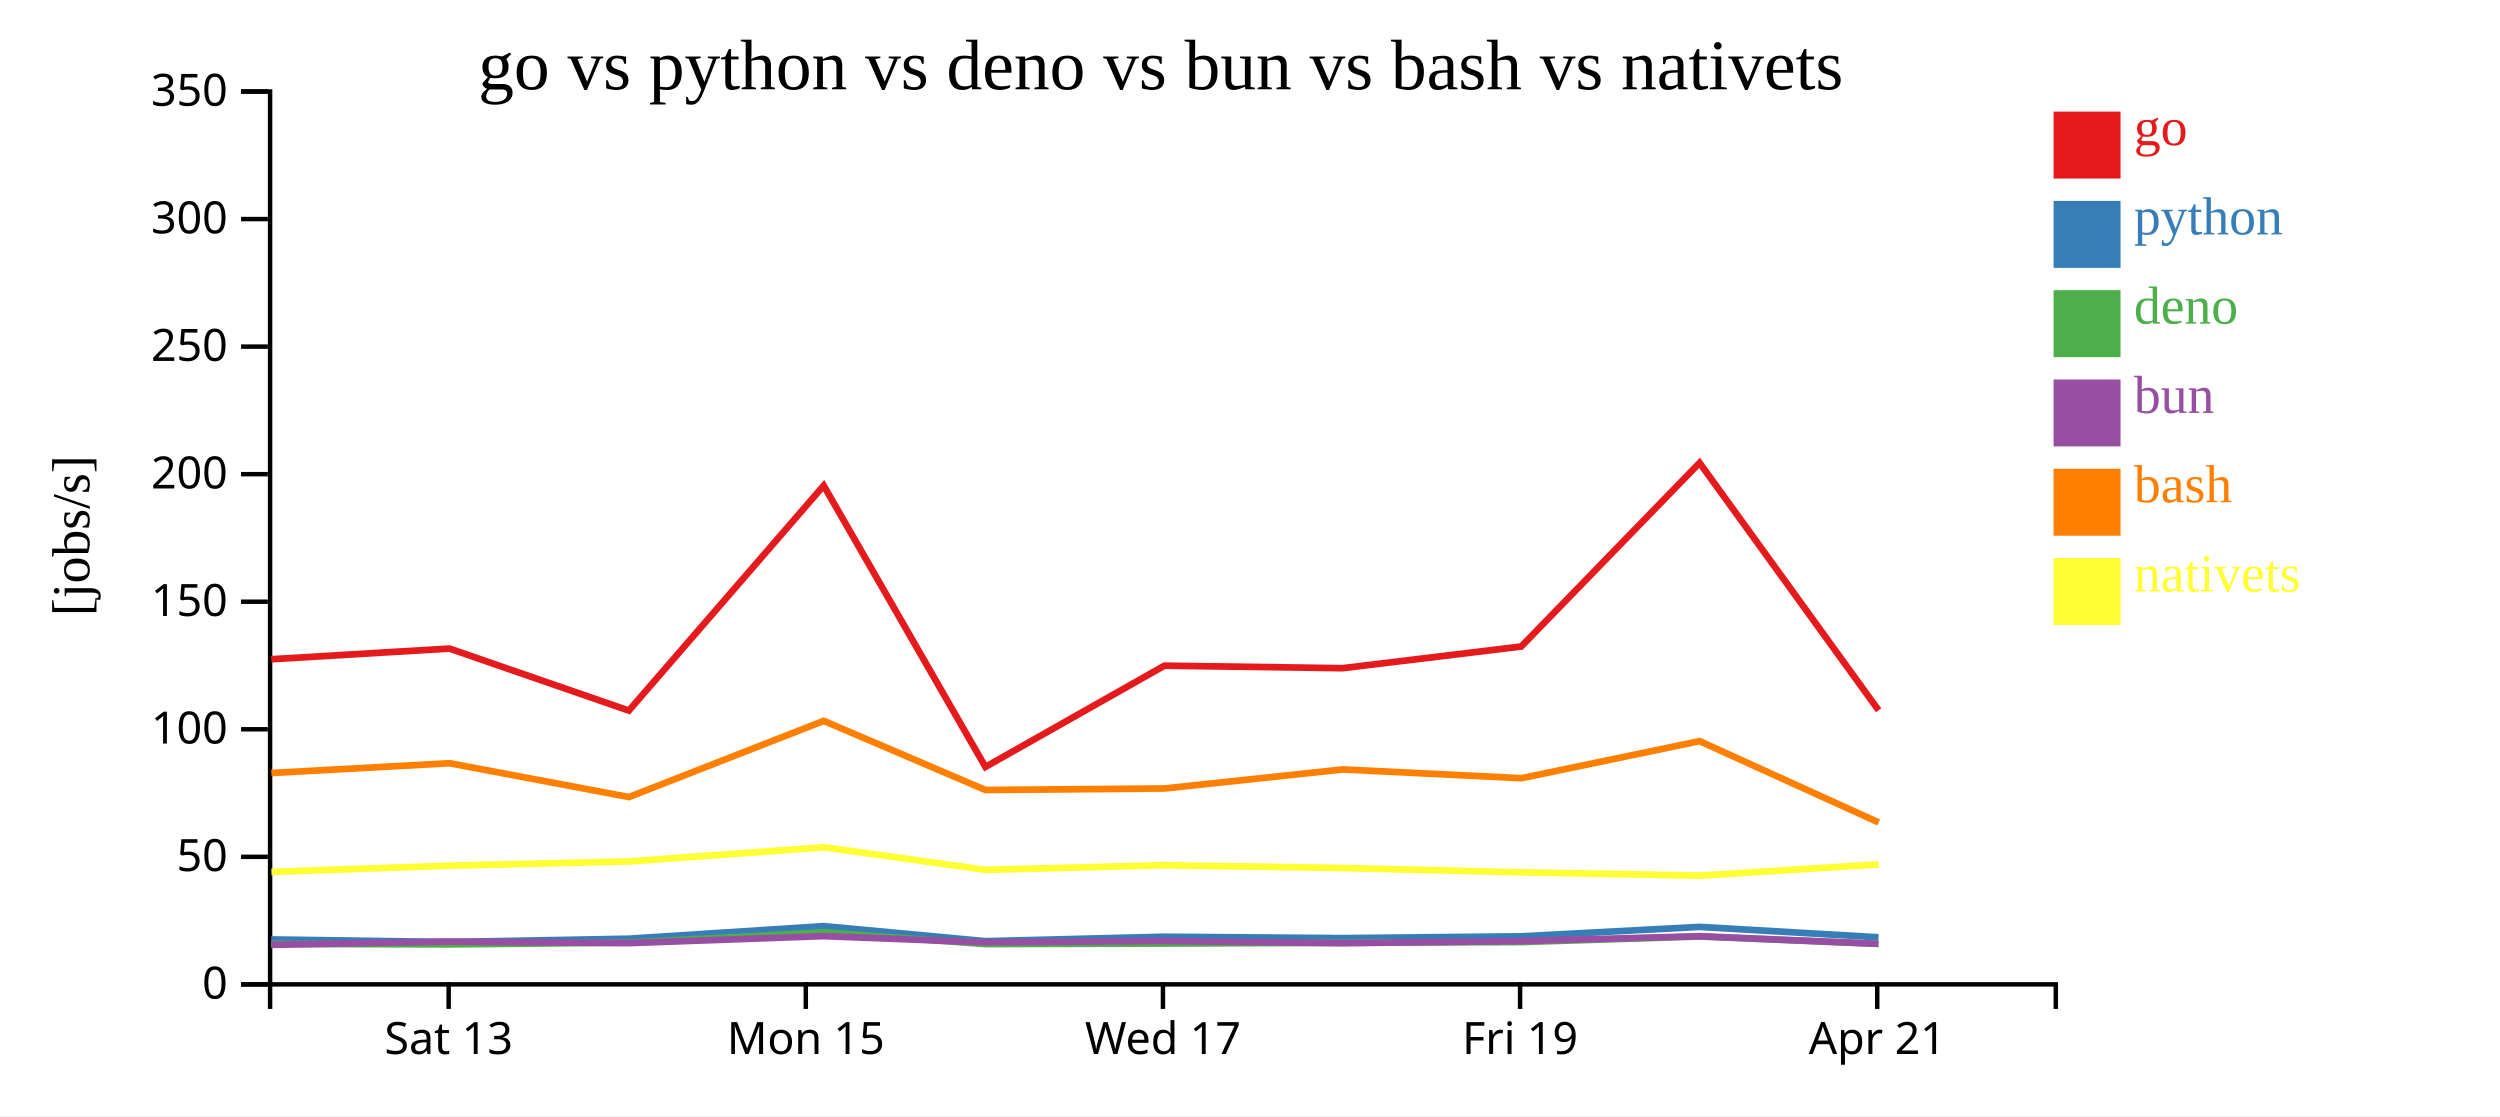
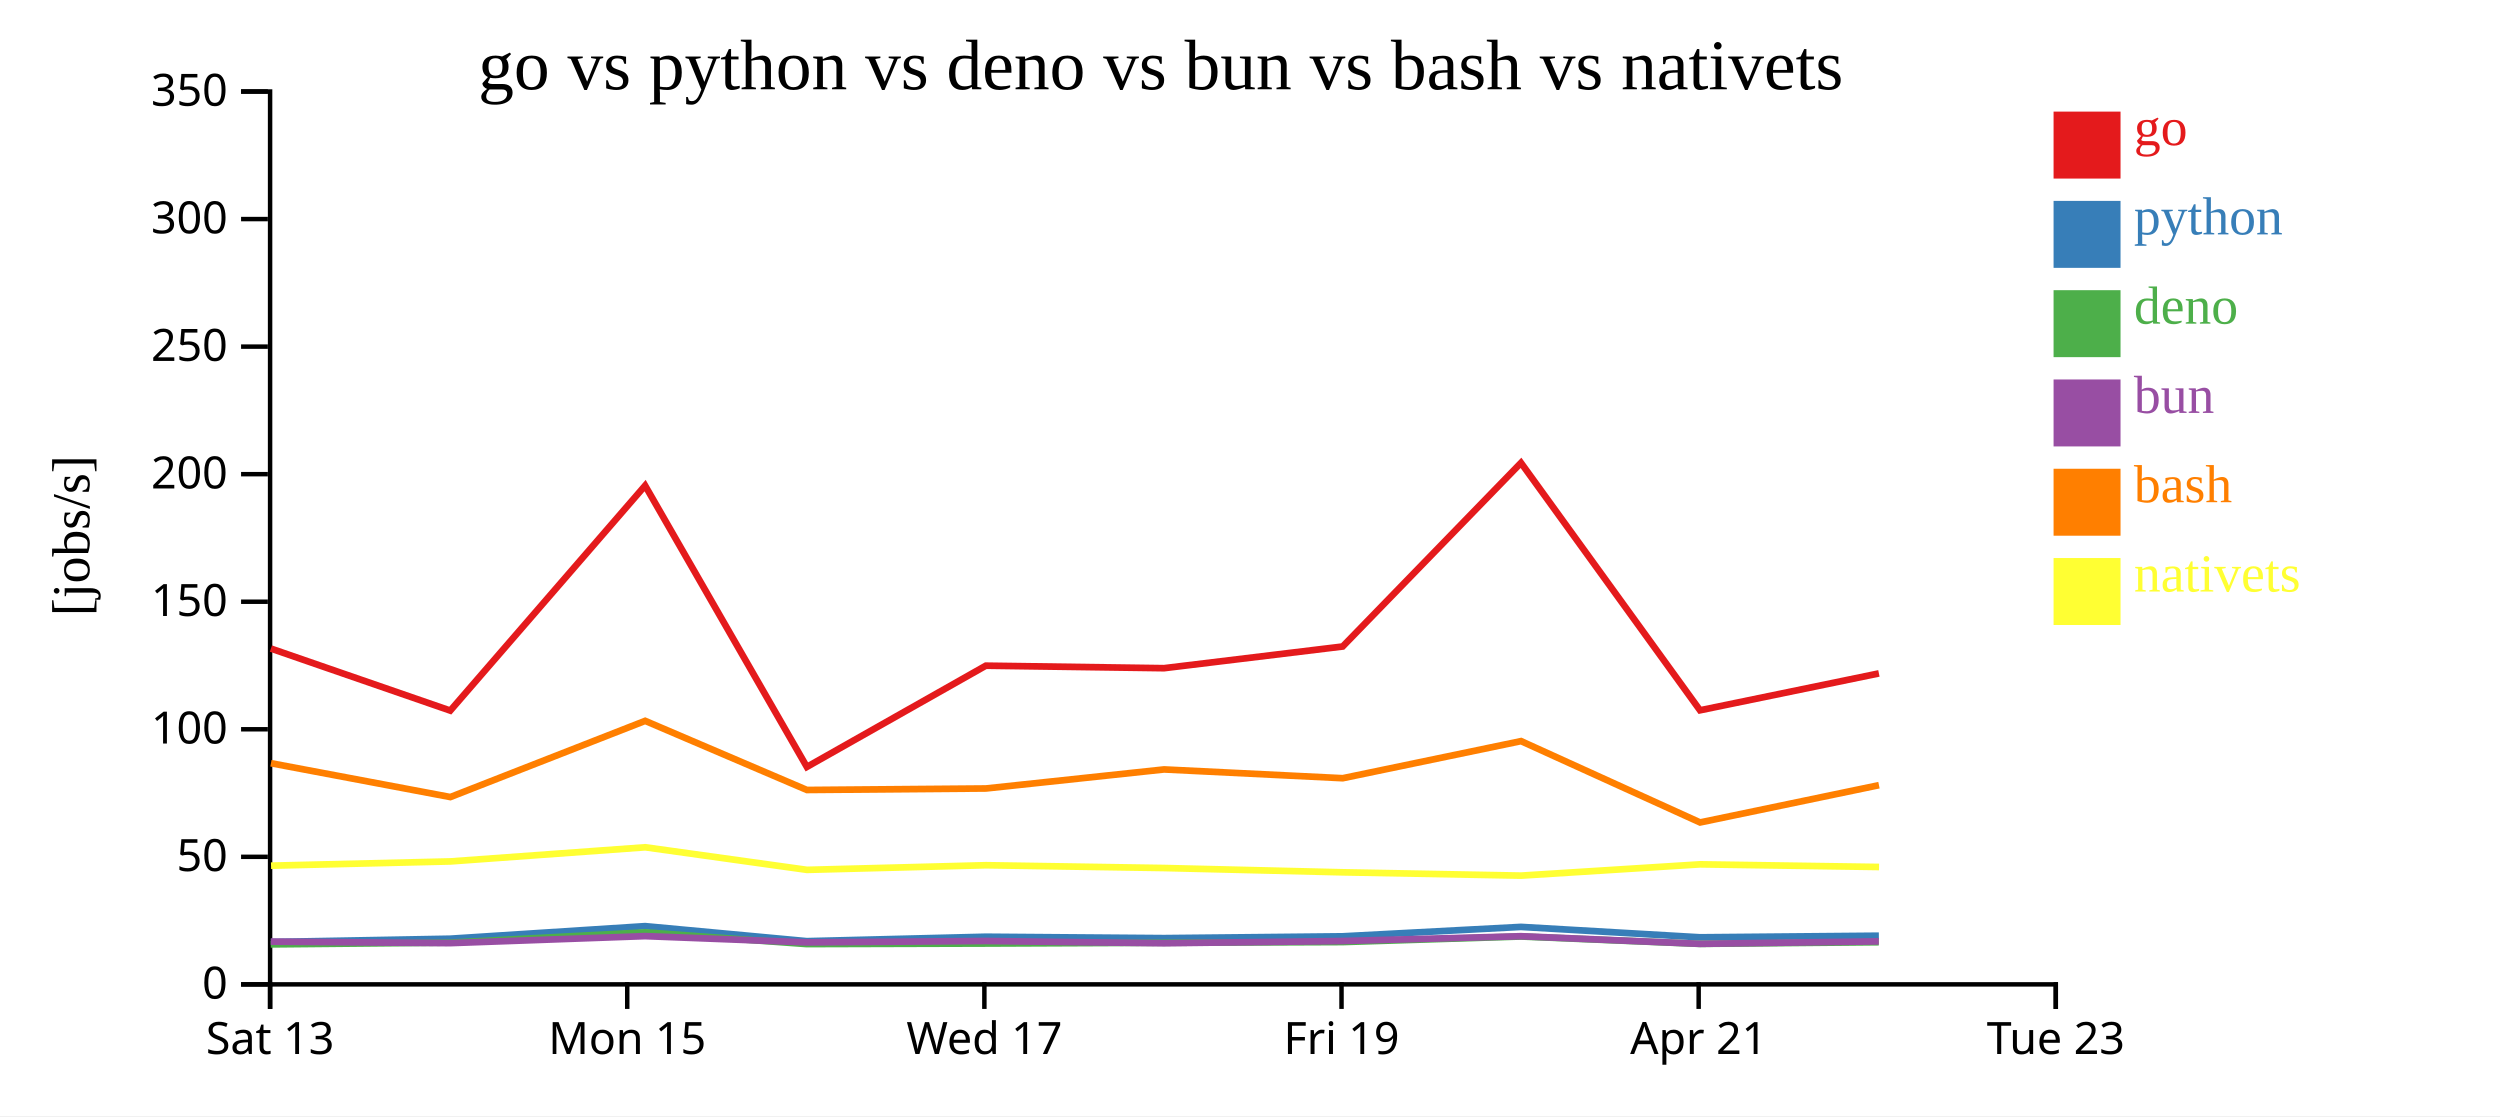
<svg xmlns="http://www.w3.org/2000/svg" width="560" height="250">
  <rect width="100%" height="100%" fill="white" />
  <g transform="translate(60,20)">
    <g transform="translate(0,200)" fill="none" font-size="10" font-family="sans-serif" text-anchor="middle">
      <path class="domain" stroke="currentColor" d="M0.5,6V0.5H400.5V6" />
-       <g class="tick" opacity="1" transform="translate(40.5,0)">
+       <g class="tick" opacity="1" transform="translate(0.5,0)">
        <line stroke="currentColor" y2="6" />
        <text fill="currentColor" y="9" dy="0.71em">Sat 13</text>
      </g>
-       <g class="tick" opacity="1" transform="translate(120.5,0)">
+       <g class="tick" opacity="1" transform="translate(80.5,0)">
        <line stroke="currentColor" y2="6" />
        <text fill="currentColor" y="9" dy="0.71em">Mon 15</text>
      </g>
-       <g class="tick" opacity="1" transform="translate(200.5,0)">
+       <g class="tick" opacity="1" transform="translate(160.5,0)">
        <line stroke="currentColor" y2="6" />
        <text fill="currentColor" y="9" dy="0.71em">Wed 17</text>
      </g>
-       <g class="tick" opacity="1" transform="translate(280.5,0)">
+       <g class="tick" opacity="1" transform="translate(240.5,0)">
        <line stroke="currentColor" y2="6" />
        <text fill="currentColor" y="9" dy="0.71em">Fri 19</text>
      </g>
-       <g class="tick" opacity="1" transform="translate(360.5,0)">
+       <g class="tick" opacity="1" transform="translate(320.5,0)">
        <line stroke="currentColor" y2="6" />
        <text fill="currentColor" y="9" dy="0.71em">Apr 21</text>
+       </g>
+       <g class="tick" opacity="1" transform="translate(400.5,0)">
+         <line stroke="currentColor" y2="6" />
+         <text fill="currentColor" y="9" dy="0.71em">Tue 23</text>
      </g>
    </g>
    <g fill="none" font-size="10" font-family="sans-serif" text-anchor="end">
      <path class="domain" stroke="currentColor" d="M-6,200.5H0.5V0.5H-6" />
      <g class="tick" opacity="1" transform="translate(0,200.5)">
        <line stroke="currentColor" x2="-6" />
        <text fill="currentColor" x="-9" dy="0.32em">0</text>
      </g>
      <g class="tick" opacity="1" transform="translate(0,171.9286)">
        <line stroke="currentColor" x2="-6" />
        <text fill="currentColor" x="-9" dy="0.32em">50</text>
      </g>
      <g class="tick" opacity="1" transform="translate(0,143.3571)">
        <line stroke="currentColor" x2="-6" />
        <text fill="currentColor" x="-9" dy="0.32em">100</text>
      </g>
      <g class="tick" opacity="1" transform="translate(0,114.7857)">
        <line stroke="currentColor" x2="-6" />
        <text fill="currentColor" x="-9" dy="0.32em">150</text>
      </g>
      <g class="tick" opacity="1" transform="translate(0,86.21429)">
        <line stroke="currentColor" x2="-6" />
        <text fill="currentColor" x="-9" dy="0.32em">200</text>
      </g>
      <g class="tick" opacity="1" transform="translate(0,57.64286)">
        <line stroke="currentColor" x2="-6" />
        <text fill="currentColor" x="-9" dy="0.32em">250</text>
      </g>
      <g class="tick" opacity="1" transform="translate(0,29.07143)">
        <line stroke="currentColor" x2="-6" />
        <text fill="currentColor" x="-9" dy="0.32em">300</text>
      </g>
      <g class="tick" opacity="1" transform="translate(0,0.5)">
        <line stroke="currentColor" x2="-6" />
        <text fill="currentColor" x="-9" dy="0.32em">350</text>
      </g>
    </g>
    <text text-anchor="middle" style="font-size: 12px" transform="rotate(-90)" y="-40" x="-100">[jobs/s]</text>
    <text text-anchor="middle" style="font-size: 16px" y="0" x="200">go vs python vs deno vs bun vs bash vs nativets</text>
-     <path class="line" fill="none" stroke="#e41a1c" stroke-width="1.5" d="M0.766,127.667L40.68,125.279L80.863,139.174L124.506,88.773L160.734,151.788L200.833,129.112L240.739,129.675L280.758,124.817L320.701,83.679L360.801,139.106" />
-     <path class="line" fill="none" stroke="#377eb8" stroke-width="1.5" d="M0.757,190.435L40.671,191.007L80.853,190.27L124.5,187.457L160.721,190.821L200.824,189.828L240.731,190.142L280.75,189.736L320.696,187.625L360.791,189.957" />
-     <path class="line" fill="none" stroke="#4daf4a" stroke-width="1.5" d="M0.726,191.442L40.641,191.54L80.822,191.155L124.476,188.847L160.69,191.473L200.795,191.355L240.7,191.182L280.721,191.023L320.671,189.775L360.761,191.428" />
-     <path class="line" fill="none" stroke="#984ea3" stroke-width="1.5" d="M0.743,191.637L40.656,190.92L80.838,191.262L124.489,189.693L160.706,191.093L200.81,190.785L240.716,191.285L280.736,190.79L320.684,189.711L360.777,191.419" />
-     <path class="line" fill="none" stroke="#ff7f00" stroke-width="1.5" d="M0.779,153.15L40.692,150.963L80.876,158.54L124.516,141.473L160.747,156.955L200.846,156.62L240.752,152.353L280.771,154.32L320.712,146.01L360.817,164.229" />
-     <path class="line" fill="none" stroke="#ffff33" stroke-width="1.5" d="M0.8,175.308L40.712,173.912L80.896,172.959L124.534,169.791L160.768,174.849L200.866,173.812L240.773,174.437L280.792,175.399L320.734,176.14L360.837,173.611" />
+     <path class="line" fill="none" stroke="#e41a1c" stroke-width="1.5" d="M0.68,125.279L40.863,139.174L84.506,88.773L120.734,151.788L160.833,129.112L200.739,129.675L240.758,124.817L280.701,83.679L320.801,139.106L360.875,130.841" />
+     <path class="line" fill="none" stroke="#377eb8" stroke-width="1.5" d="M0.671,191.007L40.853,190.27L84.5,187.457L120.721,190.821L160.824,189.828L200.731,190.142L240.75,189.736L280.696,187.625L320.791,189.957L360.866,189.6" />
+     <path class="line" fill="none" stroke="#4daf4a" stroke-width="1.5" d="M0.641,191.54L40.822,191.155L84.476,188.847L120.69,191.473L160.795,191.355L200.7,191.182L240.721,191.023L280.671,189.775L320.761,191.428L360.838,191.054" />
+     <path class="line" fill="none" stroke="#984ea3" stroke-width="1.5" d="M0.656,190.92L40.838,191.262L84.489,189.693L120.706,191.093L160.81,190.785L200.716,191.285L240.736,190.79L280.684,189.711L320.777,191.419L360.853,190.861" />
+     <path class="line" fill="none" stroke="#ff7f00" stroke-width="1.5" d="M0.692,150.963L40.876,158.54L84.516,141.473L120.747,156.955L160.846,156.62L200.752,152.353L240.771,154.32L280.712,146.01L320.817,164.229L360.889,155.879" />
+     <path class="line" fill="none" stroke="#ffff33" stroke-width="1.5" d="M0.712,173.912L40.896,172.959L84.534,169.791L120.768,174.849L160.866,173.812L200.773,174.437L240.792,175.399L280.734,176.14L320.837,173.611L360.909,174.205" />
    <rect class="dot" x="400" y="5" width="15" height="15" style="fill: #e41a1c;" />
    <rect class="dot" x="400" y="25" width="15" height="15" style="fill: #377eb8;" />
    <rect class="dot" x="400" y="45" width="15" height="15" style="fill: #4daf4a;" />
    <rect class="dot" x="400" y="65" width="15" height="15" style="fill: #984ea3;" />
    <rect class="dot" x="400" y="85" width="15" height="15" style="fill: #ff7f00;" />
    <rect class="dot" x="400" y="105" width="15" height="15" style="fill: #ffff33;" />
    <text class="label" x="418" y="12.5" style="fill: #e41a1c; alignment-baseline: middle;" text-anchor="left">go</text>
    <text class="label" x="418" y="32.5" style="fill: #377eb8; alignment-baseline: middle;" text-anchor="left">python</text>
    <text class="label" x="418" y="52.5" style="fill: #4daf4a; alignment-baseline: middle;" text-anchor="left">deno</text>
    <text class="label" x="418" y="72.5" style="fill: #984ea3; alignment-baseline: middle;" text-anchor="left">bun</text>
    <text class="label" x="418" y="92.5" style="fill: #ff7f00; alignment-baseline: middle;" text-anchor="left">bash</text>
    <text class="label" x="418" y="112.5" style="fill: #ffff33; alignment-baseline: middle;" text-anchor="left">nativets</text>
  </g>
</svg>
